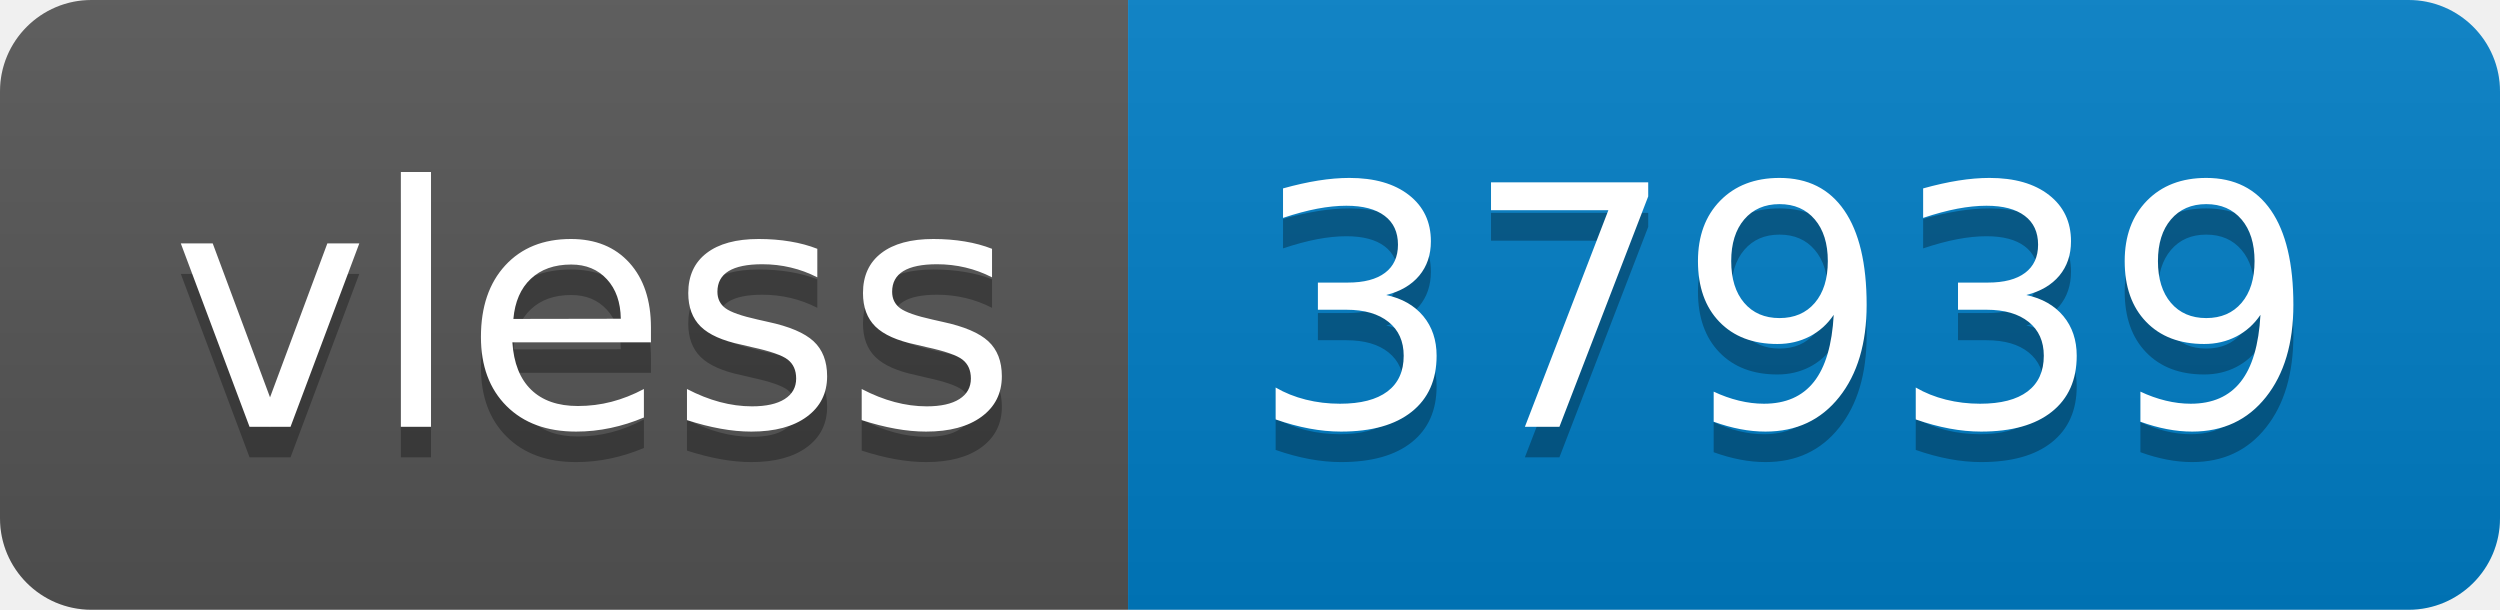
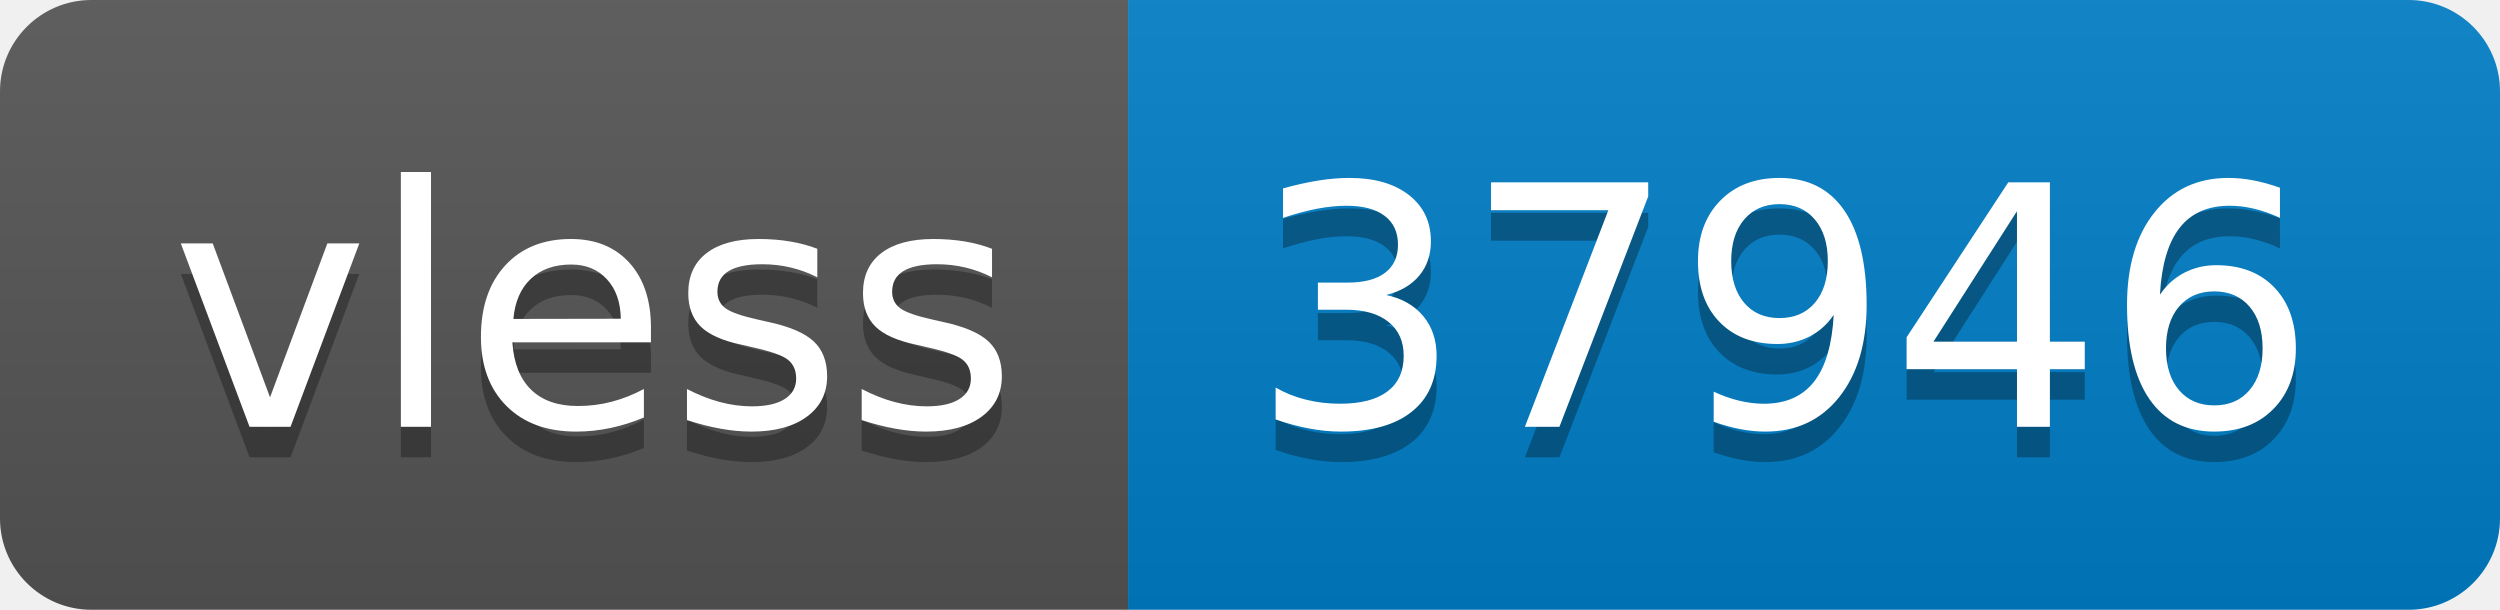
- <svg xmlns="http://www.w3.org/2000/svg" width="82" height="20" role="img" aria-label="vless: 37939">
+ <svg xmlns="http://www.w3.org/2000/svg" width="82" height="20" role="img" aria-label="vless: 37946">
  <linearGradient id="s" x2="0" y2="100%">
    <stop offset="0" stop-color="#bbb" stop-opacity=".1" />
    <stop offset="1" stop-opacity=".1" />
  </linearGradient>
  <clipPath id="r">
    <rect width="82" height="20" rx="3" fill="#fff" />
  </clipPath>
  <g clip-path="url(#r)">
    <rect width="37" height="20" fill="#555" />
    <rect x="37" width="45" height="20" fill="#007ec6" />
    <rect width="82" height="20" fill="url(#s)" />
  </g>
  <g fill="#fff" text-anchor="middle" font-family="Verdana,Geneva,DejaVu Sans,sans-serif" text-rendering="geometricPrecision" font-size="110">
    <text aria-hidden="true" x="195" y="150" fill="#010101" fill-opacity=".3" transform="scale(.1)" textLength="270">vless</text>
    <text x="195" y="140" transform="scale(.1)" fill="#fff" textLength="270">vless</text>
-     <text aria-hidden="true" x="585" y="150" fill="#010101" fill-opacity=".3" transform="scale(.1)" textLength="350">37939</text>
-     <text x="585" y="140" transform="scale(.1)" fill="#fff" textLength="350">37939</text>
+     <text aria-hidden="true" x="585" y="150" fill="#010101" fill-opacity=".3" transform="scale(.1)" textLength="350">37946</text>
+     <text x="585" y="140" transform="scale(.1)" fill="#fff" textLength="350">37946</text>
  </g>
</svg>
